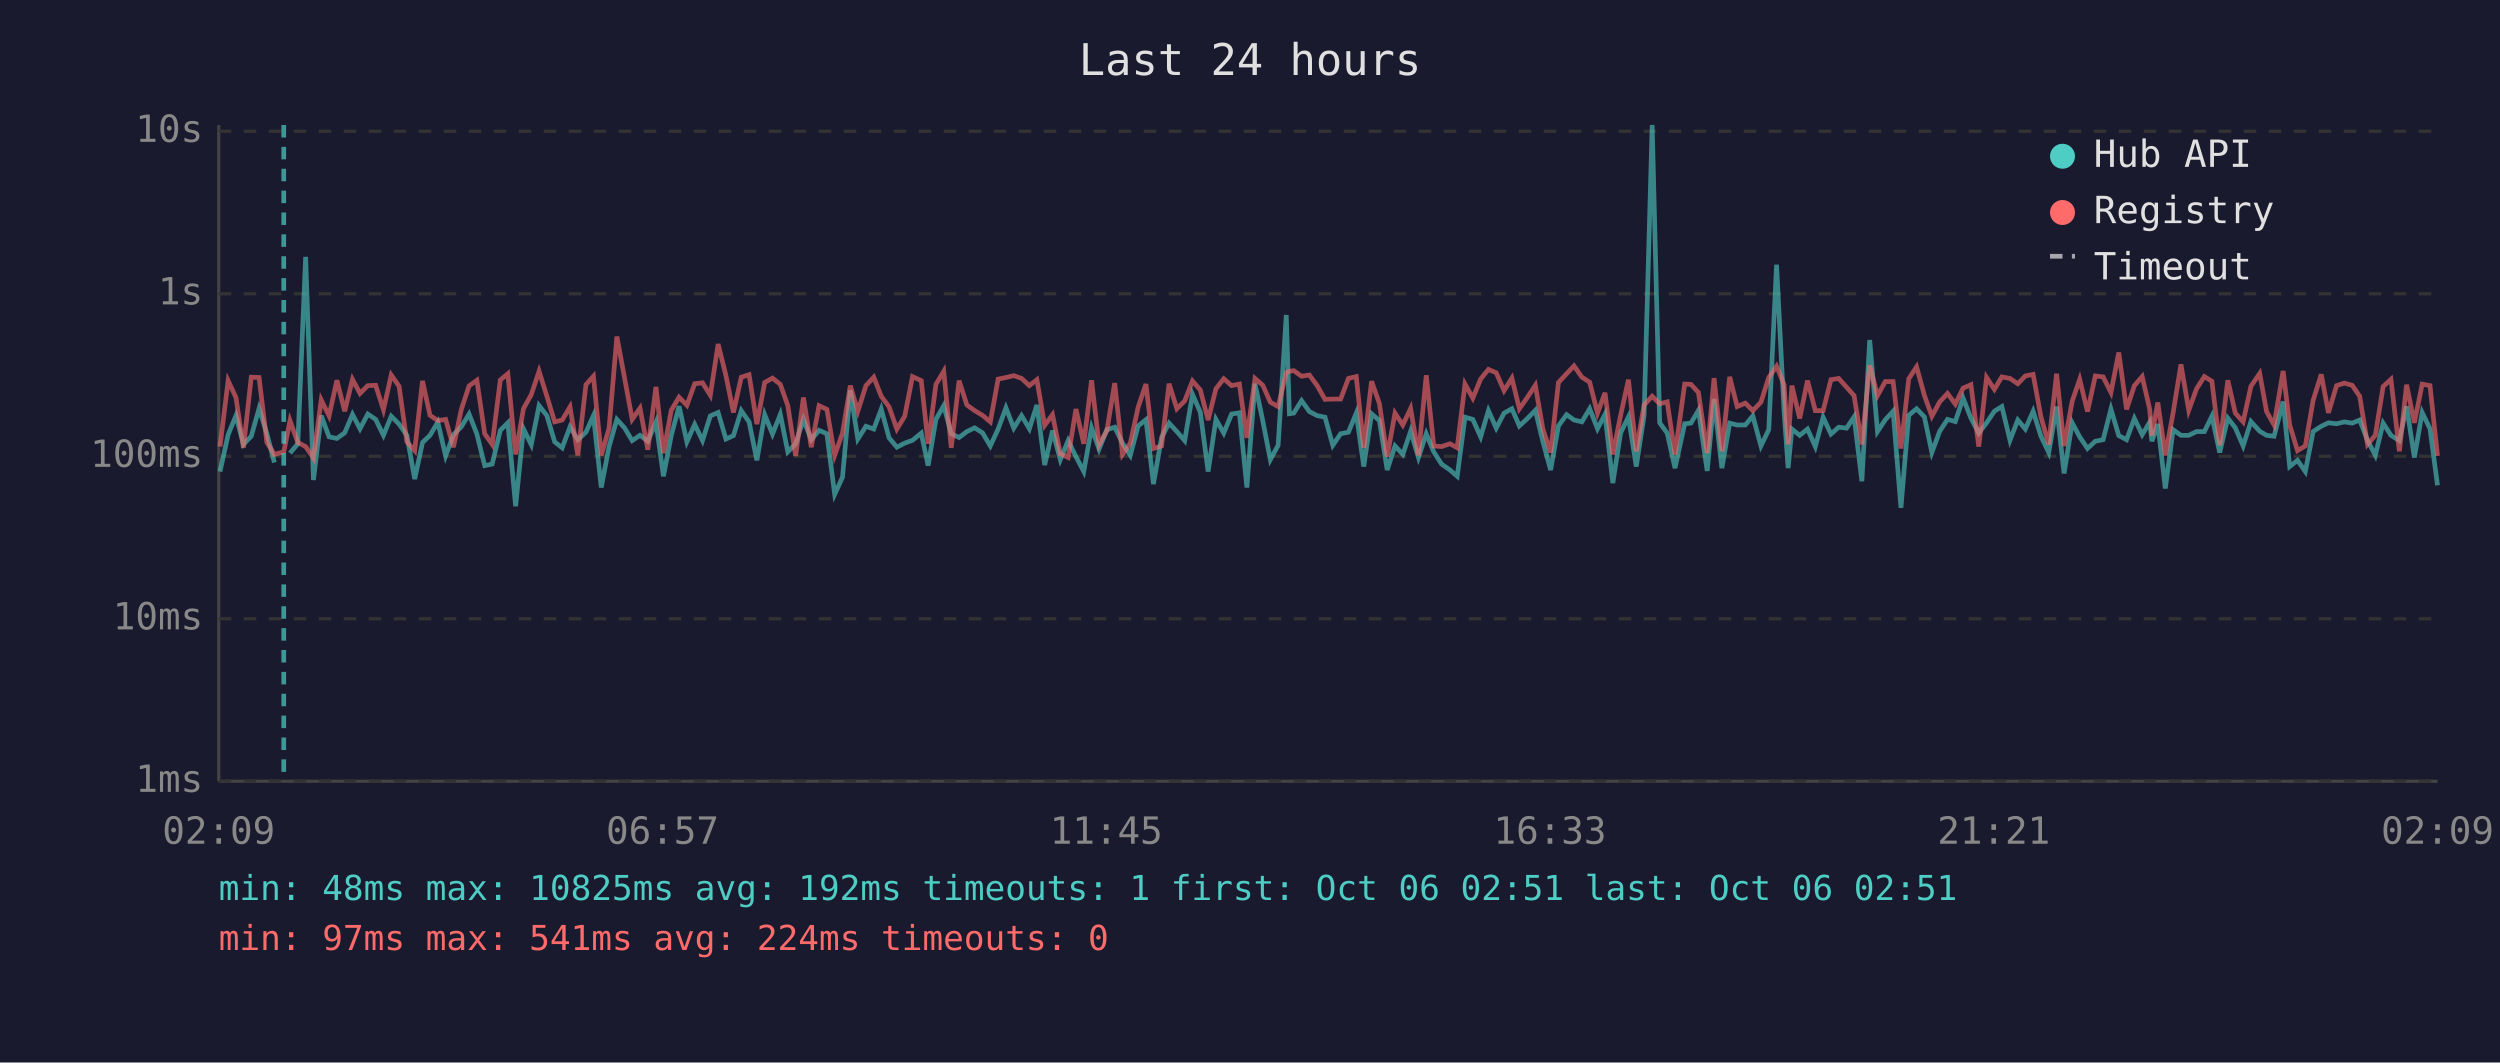
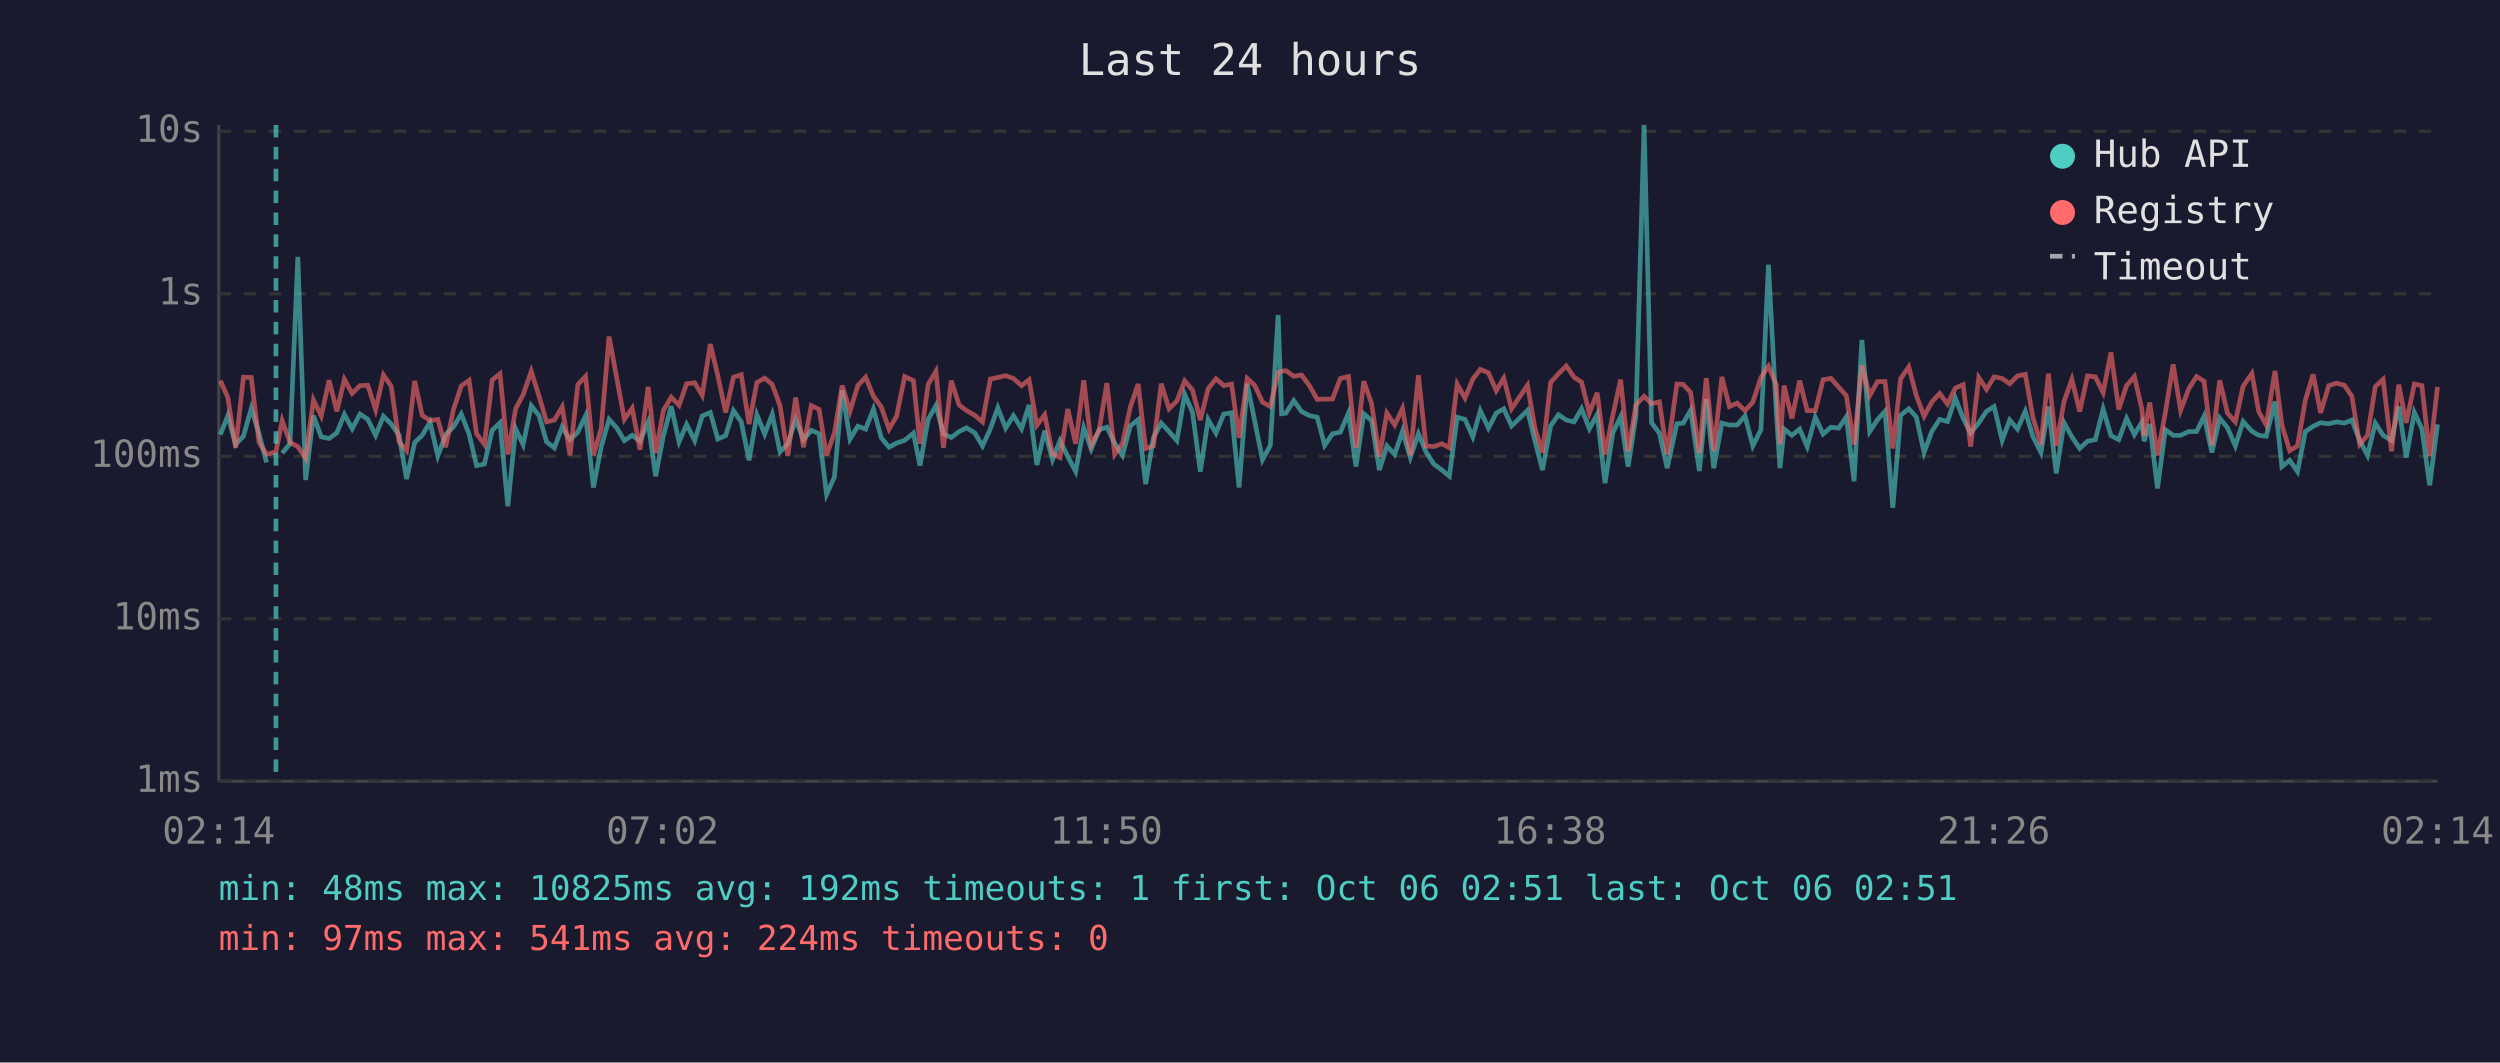
<svg xmlns="http://www.w3.org/2000/svg" viewBox="0 0 800 340" font-family="monospace" font-size="12">
  <rect width="800" height="340" fill="#1a1a2e" />
  <text x="400" y="24" fill="#e0e0e0" font-size="14" text-anchor="middle">Last 24 hours</text>
  <line x1="70" y1="40" x2="70" y2="250" stroke="#444" stroke-width="1" />
  <line x1="70" y1="250" x2="780" y2="250" stroke="#444" stroke-width="1" />
  <line x1="70" y1="250" x2="780" y2="250" stroke="#333" stroke-width="1" stroke-dasharray="4" />
  <text x="65" y="250" fill="#888" text-anchor="end" dominant-baseline="middle">1ms</text>
  <line x1="70" y1="198" x2="780" y2="198" stroke="#333" stroke-width="1" stroke-dasharray="4" />
  <text x="65" y="198" fill="#888" text-anchor="end" dominant-baseline="middle">10ms</text>
  <line x1="70" y1="146" x2="780" y2="146" stroke="#333" stroke-width="1" stroke-dasharray="4" />
  <text x="65" y="146" fill="#888" text-anchor="end" dominant-baseline="middle">100ms</text>
  <line x1="70" y1="94" x2="780" y2="94" stroke="#333" stroke-width="1" stroke-dasharray="4" />
  <text x="65" y="94" fill="#888" text-anchor="end" dominant-baseline="middle">1s</text>
  <line x1="70" y1="42" x2="780" y2="42" stroke="#333" stroke-width="1" stroke-dasharray="4" />
  <text x="65" y="42" fill="#888" text-anchor="end" dominant-baseline="middle">10s</text>
-   <text x="70" y="270" fill="#888" text-anchor="middle">02:09</text>
-   <text x="212" y="270" fill="#888" text-anchor="middle">06:57</text>
-   <text x="354" y="270" fill="#888" text-anchor="middle">11:45</text>
-   <text x="496" y="270" fill="#888" text-anchor="middle">16:33</text>
-   <text x="638" y="270" fill="#888" text-anchor="middle">21:21</text>
-   <text x="780" y="270" fill="#888" text-anchor="middle">02:09</text>
-   <polyline points="70.4,150.9 73.0,139.1 75.5,133.0 77.9,142.2 80.4,139.6 82.9,130.7 85.4,138.8 87.8,148.0" fill="none" stroke="#4ecdc4" stroke-width="1.5" opacity="0.6" />
-   <polyline points="92.8,145.0 95.3,142.0 97.8,82.2 100.3,153.6 102.8,133.0 105.3,139.8 107.8,140.3 110.3,138.5 112.8,132.6 115.2,137.2 117.7,132.5 120.2,134.2 122.7,139.3 125.2,133.2 127.7,135.7 130.2,139.3 132.7,153.3 135.2,141.6 137.6,139.3 140.1,135.1 142.6,145.9 145.1,139.1 147.6,136.6 150.1,132.5 152.6,138.9 155.1,149.0 157.5,148.5 160.1,137.7 162.5,135.3 165.0,162.0 167.5,137.2 170.0,142.3 172.5,129.8 175.0,133.0 177.5,141.4 179.9,143.3 182.4,136.6 184.9,140.7 187.5,138.3 189.9,133.0 192.4,156.0 194.9,142.9 197.4,134.2 199.9,137.0 202.3,141.0 204.8,139.3 207.3,141.2 209.9,135.1 212.3,152.4 214.8,139.4 217.3,130.0 219.8,141.4 222.3,135.8 224.8,141.0 227.3,133.1 229.8,132.0 232.3,140.5 234.7,139.4 237.2,131.4 239.7,135.0 242.2,147.3 244.7,132.7 247.2,138.9 249.7,132.6 252.1,144.6 254.6,142.0 257.1,134.2 259.6,140.7 262.1,137.7 264.6,138.8 267.1,158.2 269.6,152.7 272.1,124.9 274.5,140.5 277.1,136.4 279.6,137.3 282.0,130.9 284.5,140.1 287.0,143.1 289.5,141.8 292.0,140.9 294.8,138.6 297.0,149.0 299.5,134.2 302.0,129.8 304.4,138.8 306.9,140.0 309.4,138.1 311.9,136.9 314.4,138.5 316.9,142.7 319.4,137.3 321.9,130.5 324.4,137.0 326.9,133.0 329.4,137.2 331.8,129.6 334.3,148.8 336.8,137.8 339.3,147.1 341.8,141.0 344.3,146.1 346.8,150.9 349.3,136.9 351.7,143.7 354.2,137.5 356.7,136.7 359.2,141.8 361.7,145.7 364.2,136.3 366.7,134.3 369.1,154.9 371.7,140.0 374.1,135.4 376.6,138.1 379.1,141.0 381.6,126.2 384.1,131.9 386.6,150.9 389.1,134.2 391.6,138.6 394.1,132.5 396.6,132.1 399.0,156.0 401.6,122.8 404.1,134.7 406.5,147.1 409.0,142.5 411.6,100.8 412.6,132.4 414.0,132.2 416.5,128.2 419.0,131.7 421.5,133.0 424.0,133.5 426.5,142.5 429.0,138.8 431.5,138.3 434.0,132.2 436.4,149.3 438.9,132.4 441.4,134.6 443.9,150.4 446.4,142.7 448.9,145.4 451.4,138.0 453.9,146.4 456.4,138.8 458.8,144.6 461.3,148.5 464.0,150.4 466.3,152.4 468.8,133.5 471.3,134.2 473.8,139.8 476.3,131.4 478.8,137.0 481.3,132.2 483.8,130.8 486.2,136.3 488.8,133.9 491.3,131.3 493.7,141.2 496.2,150.4 498.7,136.3 501.3,132.7 503.7,134.4 506.2,135.0 508.7,130.8 511.2,137.2 513.6,132.6 516.1,154.6 518.6,138.5 521.1,133.4 523.6,149.3 526.1,133.0 528.7,40.0 531.1,135.3 533.5,138.6 536.0,149.8 539.1,135.6 541.1,135.4 543.5,131.3 546.3,150.7 548.5,127.7 551.0,149.8 553.5,135.4 555.9,136.0 558.5,136.0 560.9,133.1 563.5,142.7 566.0,137.5 568.5,84.7 570.9,131.6 572.2,149.8 573.4,137.3 575.9,139.3 578.4,137.3 580.9,142.9 583.4,133.5 585.9,138.9 588.4,136.7 590.9,137.0 593.3,133.4 595.8,154.0 598.3,108.8 600.8,138.1 603.3,134.3 605.8,131.6 608.3,162.5 610.8,132.9 613.3,130.8 615.8,133.4 618.2,144.8 620.7,138.0 623.2,134.2 625.7,134.9 628.2,127.4 630.7,133.8 633.2,138.6 635.7,135.3 638.2,131.6 640.6,130.1 643.2,140.9 645.7,134.4 648.1,137.3 650.6,131.6 653.1,139.6 655.6,144.8 658.1,130.1 660.5,151.5 663.1,135.3 665.5,139.8 668.0,143.5 670.5,141.2 673.0,140.7 675.5,130.9 678.0,139.4 680.5,140.7 683.0,133.9 685.5,139.1 687.9,135.1 688.6,141.2 690.5,135.7 692.9,156.3 695.4,137.5 697.9,139.3 700.4,139.3 702.9,138.1 705.4,138.1 707.8,133.2 710.3,144.8 712.9,133.8 715.3,136.9 717.8,142.7 720.3,134.9 723.1,138.0 725.3,139.3 727.7,139.6 730.6,128.5 732.7,149.3 735.2,147.3 737.7,150.9 740.2,138.1 742.8,136.4 745.1,135.3 747.7,135.6 750.2,135.0 752.7,135.4 755.1,134.4 757.6,140.9 760.1,145.7 762.6,135.4 765.1,139.3 767.8,141.0 770.1,130.0 772.6,146.4 775.1,132.0 777.6,137.2 780.0,155.3" fill="none" stroke="#4ecdc4" stroke-width="1.5" opacity="0.6" />
-   <polyline points="70.4,142.9 73.0,121.8 75.5,127.2 77.9,143.3 80.4,120.7 82.9,120.8 85.4,141.6 87.8,145.4 90.8,144.6 92.8,134.6 95.3,141.6 97.8,142.9 100.3,146.6 102.8,128.0 105.3,133.1 107.8,121.7 110.3,131.6 112.8,121.4 115.2,125.9 117.7,123.4 120.2,123.3 122.7,131.1 125.2,120.0 127.7,123.6 130.2,141.4 132.7,144.2 135.2,121.9 137.6,132.9 140.1,134.6 142.6,134.2 145.1,143.1 147.6,131.1 150.1,123.5 152.6,121.7 155.1,138.8 157.5,142.2 160.1,121.6 162.5,119.6 165.0,145.4 167.5,130.8 170.0,126.3 172.5,118.8 175.0,126.8 177.5,135.0 179.9,134.4 182.4,130.2 184.9,145.7 187.5,123.1 189.9,120.4 192.4,145.7 194.9,137.0 197.4,107.7 199.9,121.2 202.3,134.2 204.8,130.6 207.3,143.9 209.9,123.8 212.3,145.0 214.8,131.3 217.3,127.1 219.8,129.7 222.3,122.8 224.8,122.5 227.3,126.5 229.8,110.1 232.3,120.2 234.7,132.0 237.2,120.7 239.7,119.9 242.2,135.7 244.7,122.4 247.2,121.0 249.7,123.0 252.1,129.8 254.6,145.9 257.1,127.2 259.6,143.1 262.1,129.8 264.6,131.0 267.1,145.7 269.6,138.6 272.1,123.4 274.5,131.6 277.1,123.4 279.6,120.7 282.0,126.8 284.5,130.2 287.0,137.3 289.5,133.2 292.0,120.5 294.8,121.8 297.0,142.0 299.5,123.0 302.0,118.8 304.4,143.3 306.9,121.8 309.4,129.6 311.9,131.4 314.4,132.9 316.9,135.0 319.4,121.3 321.9,120.8 324.4,120.2 326.9,121.1 329.4,123.4 331.8,121.5 334.3,136.1 336.8,132.7 339.3,145.2 341.8,146.4 344.3,130.9 346.8,142.0 349.3,121.7 351.7,142.3 354.2,137.8 356.7,122.6 359.2,145.4 361.7,141.8 364.2,130.3 366.7,122.9 369.1,143.5 371.7,142.7 374.1,122.8 376.6,130.8 379.1,128.3 381.6,121.9 384.1,124.8 386.6,134.4 389.1,124.4 391.6,121.2 394.1,123.4 396.6,122.9 399.0,140.1 401.6,121.1 404.1,123.3 406.5,128.7 409.0,130.1 411.6,119.2 412.6,118.8 414.0,118.6 416.5,120.4 419.0,120.0 421.5,123.4 424.0,127.8 426.5,127.7 429.0,127.7 431.5,121.1 434.0,120.5 436.4,143.3 438.9,122.0 441.4,129.1 443.9,146.1 446.4,132.2 448.9,136.0 451.4,130.7 453.9,145.7 456.4,120.1 458.8,142.7 461.3,142.9 464.0,142.0 466.3,143.3 468.8,122.9 471.3,127.4 473.8,121.3 476.3,118.2 478.8,119.3 481.3,125.0 483.8,121.0 486.2,130.8 488.8,127.1 491.3,123.3 493.7,137.2 496.2,144.8 498.7,122.4 501.3,119.6 503.7,117.1 506.2,120.7 508.7,122.3 511.2,132.2 513.6,125.7 516.1,145.4 518.6,132.9 521.1,121.5 523.6,144.4 526.1,129.6 528.7,126.8 531.1,129.2 533.5,128.6 536.0,145.4 539.1,122.9 541.1,123.0 543.5,125.6 546.3,145.0 548.5,121.0 551.0,144.4 553.5,120.6 555.9,130.1 558.5,129.0 560.9,131.4 563.5,128.7 566.0,120.8 568.5,117.2 570.9,123.1 572.2,142.2 573.4,123.4 575.9,133.9 578.4,121.8 580.9,131.4 583.4,131.4 585.9,121.5 588.4,121.1 590.9,123.9 593.3,126.6 595.8,142.2 598.3,116.9 600.8,126.6 603.3,122.1 605.8,122.1 608.3,143.5 610.8,121.2 613.3,117.4 615.8,126.5 618.2,133.2 620.7,128.6 623.2,125.9 625.7,129.3 628.2,124.2 630.7,123.1 633.2,142.9 635.7,120.8 638.2,124.6 640.6,120.6 643.2,121.1 645.7,122.8 648.1,120.3 650.6,119.8 653.1,133.4 655.6,142.2 658.1,119.6 660.5,142.7 663.1,128.4 665.5,121.4 668.0,131.7 670.5,120.3 673.0,120.6 675.5,125.6 678.0,112.8 680.5,131.0 683.0,123.4 685.5,120.5 687.9,130.9 688.6,139.4 690.5,128.8 692.9,145.7 695.4,132.1 697.9,116.6 700.4,131.3 702.9,124.4 705.4,120.5 707.8,122.0 710.3,142.5 712.9,121.7 715.3,132.2 717.8,135.0 720.3,123.6 723.1,119.5 725.3,131.7 727.7,136.0 730.6,118.7 732.7,136.0 735.2,144.2 737.7,142.7 740.2,128.1 742.8,119.8 745.1,132.1 747.7,123.4 750.2,122.6 752.7,123.3 755.1,126.8 757.6,142.2 760.1,139.3 762.6,123.7 765.1,121.4 767.8,144.4 770.1,123.1 772.6,135.3 775.1,122.9 777.6,123.4 780.0,145.9" fill="none" stroke="#ff6b6b" stroke-width="1.5" opacity="0.6" />
-   <line x1="90.8" y1="40" x2="90.8" y2="250" stroke="#4ecdc4" stroke-width="1.5" stroke-dasharray="4,3" opacity="0.7" />
+   <text x="70" y="270" fill="#888" text-anchor="middle">02:14</text>
+   <text x="212" y="270" fill="#888" text-anchor="middle">07:02</text>
+   <text x="354" y="270" fill="#888" text-anchor="middle">11:50</text>
+   <text x="496" y="270" fill="#888" text-anchor="middle">16:38</text>
+   <text x="638" y="270" fill="#888" text-anchor="middle">21:26</text>
+   <text x="780" y="270" fill="#888" text-anchor="middle">02:14</text>
+   <polyline points="70.5,139.1 72.9,133.0 75.4,142.2 77.9,139.6 80.4,130.7 82.9,138.8 85.3,148.0" fill="none" stroke="#4ecdc4" stroke-width="1.5" opacity="0.6" />
+   <polyline points="90.3,145.0 92.8,142.0 95.3,82.2 97.8,153.6 100.3,133.0 102.8,139.8 105.3,140.3 107.8,138.5 110.2,132.6 112.7,137.2 115.2,132.5 117.7,134.2 120.2,139.3 122.7,133.2 125.2,135.7 127.7,139.3 130.1,153.3 132.7,141.6 135.1,139.3 137.6,135.1 140.1,145.9 142.6,139.1 145.1,136.6 147.6,132.5 150.1,138.9 152.5,149.0 155.0,148.5 157.5,137.7 160.0,135.3 162.5,162.0 165.0,137.2 167.4,142.3 170.0,129.8 172.5,133.0 174.9,141.4 177.4,143.3 179.9,136.6 182.4,140.7 184.9,138.3 187.4,133.0 189.9,156.0 192.4,142.9 194.9,134.2 197.4,137.0 199.8,141.0 202.3,139.3 204.8,141.2 207.4,135.1 209.8,152.4 212.3,139.4 214.8,130.0 217.3,141.4 219.7,135.8 222.3,141.0 224.7,133.1 227.3,132.0 229.7,140.5 232.2,139.4 234.7,131.4 237.2,135.0 239.7,147.3 242.2,132.7 244.7,138.9 247.1,132.6 249.6,144.6 252.1,142.0 254.6,134.2 257.1,140.7 259.6,137.7 262.1,138.8 264.5,158.2 267.0,152.7 269.5,124.9 272.0,140.5 274.5,136.4 277.0,137.3 279.5,130.9 282.0,140.1 284.5,143.1 286.9,141.8 289.5,140.9 292.3,138.6 294.4,149.0 297.0,134.2 299.5,129.8 301.9,138.8 304.4,140.0 306.9,138.1 309.3,136.9 311.9,138.5 314.4,142.7 316.9,137.3 319.3,130.5 321.8,137.0 324.3,133.0 326.9,137.2 329.3,129.6 331.8,148.8 334.3,137.8 336.8,147.1 339.2,141.0 341.7,146.1 344.2,150.9 346.8,136.9 349.2,143.7 351.7,137.5 354.2,136.7 356.7,141.8 359.2,145.7 361.7,136.3 364.2,134.3 366.6,154.9 369.1,140.0 371.6,135.4 374.1,138.1 376.6,141.0 379.1,126.2 381.6,131.9 384.1,150.9 386.6,134.2 389.1,138.6 391.6,132.5 394.1,132.1 396.5,156.0 399.1,122.8 401.5,134.7 404.0,147.1 406.5,142.5 409.0,100.8 410.1,132.4 411.5,132.2 414.0,128.2 416.5,131.7 419.0,133.0 421.5,133.5 423.9,142.5 426.4,138.8 428.9,138.3 431.5,132.2 433.9,149.3 436.4,132.4 438.9,134.6 441.4,150.4 443.8,142.7 446.3,145.4 448.8,138.0 451.3,146.4 453.9,138.8 456.3,144.6 458.8,148.5 461.4,150.4 463.8,152.4 466.3,133.5 468.8,134.2 471.3,139.8 473.7,131.4 476.3,137.0 478.8,132.2 481.2,130.8 483.7,136.3 486.2,133.9 488.8,131.3 491.2,141.2 493.6,150.4 496.2,136.3 498.7,132.7 501.2,134.4 503.7,135.0 506.1,130.8 508.6,137.2 511.1,132.6 513.6,154.6 516.1,138.5 518.6,133.4 521.0,149.3 523.5,133.0 526.1,40.0 528.5,135.3 531.0,138.6 533.5,149.8 536.6,135.6 538.6,135.4 541.0,131.3 543.8,150.7 546.0,127.7 548.4,149.8 551.0,135.4 553.4,136.0 555.9,136.0 558.4,133.1 560.9,142.7 563.5,137.5 565.9,84.7 568.4,131.6 569.6,149.8 570.9,137.3 573.4,139.3 575.9,137.3 578.3,142.9 580.9,133.5 583.4,138.9 585.9,136.7 588.4,137.0 590.8,133.4 593.3,154.0 595.8,108.8 598.3,138.1 600.8,134.3 603.2,131.6 605.7,162.5 608.2,132.9 610.8,130.8 613.2,133.4 615.7,144.8 618.2,138.0 620.7,134.2 623.2,134.9 625.7,127.4 628.2,133.8 630.6,138.6 633.2,135.3 635.7,131.6 638.1,130.1 640.7,140.9 643.1,134.4 645.6,137.3 648.1,131.6 650.5,139.6 653.1,144.8 655.5,130.1 658.0,151.5 660.5,135.3 663.0,139.8 665.5,143.5 668.0,141.2 670.5,140.7 673.0,130.9 675.5,139.4 678.0,140.7 680.5,133.9 683.0,139.1 685.4,135.1 686.1,141.2 687.9,135.7 690.4,156.3 692.9,137.5 695.4,139.3 697.8,139.3 700.4,138.1 702.9,138.1 705.3,133.2 707.8,144.8 710.3,133.8 712.8,136.9 715.3,142.7 717.8,134.9 720.6,138.0 722.8,139.3 725.2,139.6 728.0,128.5 730.2,149.3 732.7,147.3 735.2,150.9 737.7,138.1 740.2,136.4 742.6,135.3 745.2,135.6 747.7,135.0 750.2,135.4 752.6,134.4 755.1,140.9 757.6,145.7 760.1,135.4 762.6,139.3 765.3,141.0 767.6,130.0 770.0,146.4 772.6,132.0 775.0,137.2 777.5,155.3 780.0,135.8" fill="none" stroke="#4ecdc4" stroke-width="1.5" opacity="0.6" />
+   <polyline points="70.5,121.8 72.9,127.2 75.4,143.3 77.9,120.7 80.4,120.8 82.9,141.6 85.3,145.4 88.3,144.6 90.3,134.6 92.8,141.6 95.3,142.9 97.8,146.6 100.3,128.0 102.8,133.1 105.3,121.7 107.8,131.6 110.2,121.4 112.7,125.9 115.2,123.4 117.7,123.3 120.2,131.1 122.7,120.0 125.2,123.6 127.7,141.4 130.1,144.2 132.7,121.9 135.1,132.9 137.6,134.6 140.1,134.2 142.6,143.1 145.1,131.1 147.6,123.5 150.1,121.7 152.5,138.8 155.0,142.2 157.5,121.6 160.0,119.6 162.5,145.4 165.0,130.8 167.4,126.3 170.0,118.8 172.5,126.8 174.9,135.0 177.4,134.4 179.9,130.2 182.4,145.7 184.9,123.1 187.4,120.4 189.9,145.7 192.4,137.0 194.9,107.7 197.4,121.2 199.8,134.2 202.3,130.6 204.8,143.9 207.4,123.8 209.8,145.0 212.3,131.3 214.8,127.1 217.3,129.7 219.7,122.8 222.3,122.5 224.7,126.5 227.3,110.1 229.7,120.2 232.2,132.0 234.7,120.7 237.2,119.9 239.7,135.7 242.2,122.4 244.7,121.0 247.1,123.0 249.6,129.8 252.1,145.9 254.6,127.2 257.1,143.1 259.6,129.8 262.1,131.0 264.5,145.7 267.0,138.6 269.5,123.4 272.0,131.6 274.5,123.4 277.0,120.7 279.5,126.8 282.0,130.2 284.5,137.3 286.9,133.2 289.5,120.5 292.3,121.8 294.4,142.0 297.0,123.0 299.5,118.8 301.9,143.3 304.4,121.8 306.9,129.6 309.3,131.4 311.9,132.9 314.4,135.0 316.9,121.3 319.3,120.8 321.8,120.2 324.3,121.1 326.9,123.4 329.3,121.5 331.8,136.1 334.3,132.7 336.8,145.2 339.2,146.4 341.7,130.9 344.2,142.0 346.8,121.7 349.2,142.3 351.7,137.8 354.2,122.6 356.7,145.4 359.2,141.8 361.7,130.3 364.2,122.9 366.6,143.5 369.1,142.7 371.6,122.8 374.1,130.8 376.6,128.3 379.1,121.9 381.6,124.8 384.1,134.4 386.6,124.4 389.1,121.2 391.6,123.4 394.1,122.9 396.5,140.1 399.1,121.1 401.5,123.3 404.0,128.7 406.5,130.1 409.0,119.2 410.1,118.8 411.5,118.6 414.0,120.4 416.5,120.0 419.0,123.4 421.5,127.8 423.9,127.7 426.4,127.7 428.9,121.1 431.5,120.5 433.9,143.3 436.4,122.0 438.9,129.1 441.4,146.1 443.8,132.2 446.3,136.0 448.8,130.7 451.3,145.7 453.9,120.1 456.3,142.7 458.8,142.9 461.4,142.0 463.8,143.3 466.3,122.9 468.8,127.4 471.3,121.3 473.7,118.2 476.3,119.3 478.8,125.0 481.2,121.0 483.7,130.8 486.2,127.1 488.8,123.3 491.2,137.2 493.6,144.8 496.2,122.4 498.7,119.6 501.2,117.1 503.7,120.7 506.1,122.3 508.6,132.2 511.1,125.7 513.6,145.4 516.1,132.9 518.6,121.5 521.0,144.4 523.5,129.6 526.1,126.8 528.5,129.2 531.0,128.6 533.5,145.4 536.6,122.9 538.6,123.0 541.0,125.6 543.8,145.0 546.0,121.0 548.4,144.4 551.0,120.6 553.4,130.1 555.9,129.0 558.4,131.4 560.9,128.7 563.5,120.8 565.9,117.2 568.4,123.1 569.6,142.2 570.9,123.4 573.4,133.9 575.9,121.8 578.3,131.4 580.9,131.4 583.4,121.5 585.9,121.1 588.4,123.9 590.8,126.6 593.3,142.2 595.8,116.9 598.3,126.6 600.8,122.1 603.2,122.1 605.7,143.5 608.2,121.2 610.8,117.4 613.2,126.5 615.7,133.2 618.2,128.6 620.7,125.9 623.2,129.3 625.7,124.2 628.2,123.1 630.6,142.9 633.2,120.8 635.7,124.6 638.1,120.6 640.7,121.1 643.1,122.8 645.6,120.3 648.1,119.8 650.5,133.4 653.1,142.2 655.5,119.6 658.0,142.7 660.5,128.4 663.0,121.4 665.5,131.7 668.0,120.3 670.5,120.6 673.0,125.6 675.5,112.8 678.0,131.0 680.5,123.4 683.0,120.5 685.4,130.9 686.1,139.4 687.9,128.8 690.4,145.7 692.9,132.1 695.4,116.6 697.8,131.3 700.4,124.4 702.9,120.5 705.3,122.0 707.8,142.5 710.3,121.7 712.8,132.2 715.3,135.0 717.8,123.6 720.6,119.5 722.8,131.7 725.2,136.0 728.0,118.7 730.2,136.0 732.7,144.2 735.2,142.7 737.7,128.1 740.2,119.8 742.6,132.1 745.2,123.4 747.7,122.6 750.2,123.3 752.6,126.8 755.1,142.2 757.6,139.3 760.1,123.7 762.6,121.4 765.3,144.4 767.6,123.1 770.0,135.3 772.6,122.9 775.0,123.4 777.5,145.9 780.0,123.8" fill="none" stroke="#ff6b6b" stroke-width="1.5" opacity="0.6" />
+   <line x1="88.3" y1="40" x2="88.3" y2="250" stroke="#4ecdc4" stroke-width="1.5" stroke-dasharray="4,3" opacity="0.7" />
  <circle cx="660" cy="50" r="4" fill="#4ecdc4" />
  <text x="670" y="50" fill="#e0e0e0" dominant-baseline="middle">Hub API</text>
  <circle cx="660" cy="68" r="4" fill="#ff6b6b" />
  <text x="670" y="68" fill="#e0e0e0" dominant-baseline="middle">Registry</text>
  <line x1="656" y1="82" x2="664" y2="82" stroke="#e0e0e0" stroke-width="1.5" stroke-dasharray="4,3" opacity="0.7" />
  <text x="670" y="86" fill="#e0e0e0" dominant-baseline="middle">Timeout</text>
  <text x="70" y="288" fill="#4ecdc4" font-size="11">min: 48ms  max: 10825ms  avg: 192ms  timeouts: 1  first: Oct 06 02:51  last: Oct 06 02:51</text>
  <text x="70" y="304" fill="#ff6b6b" font-size="11">min: 97ms  max: 541ms  avg: 224ms  timeouts: 0</text>
</svg>
